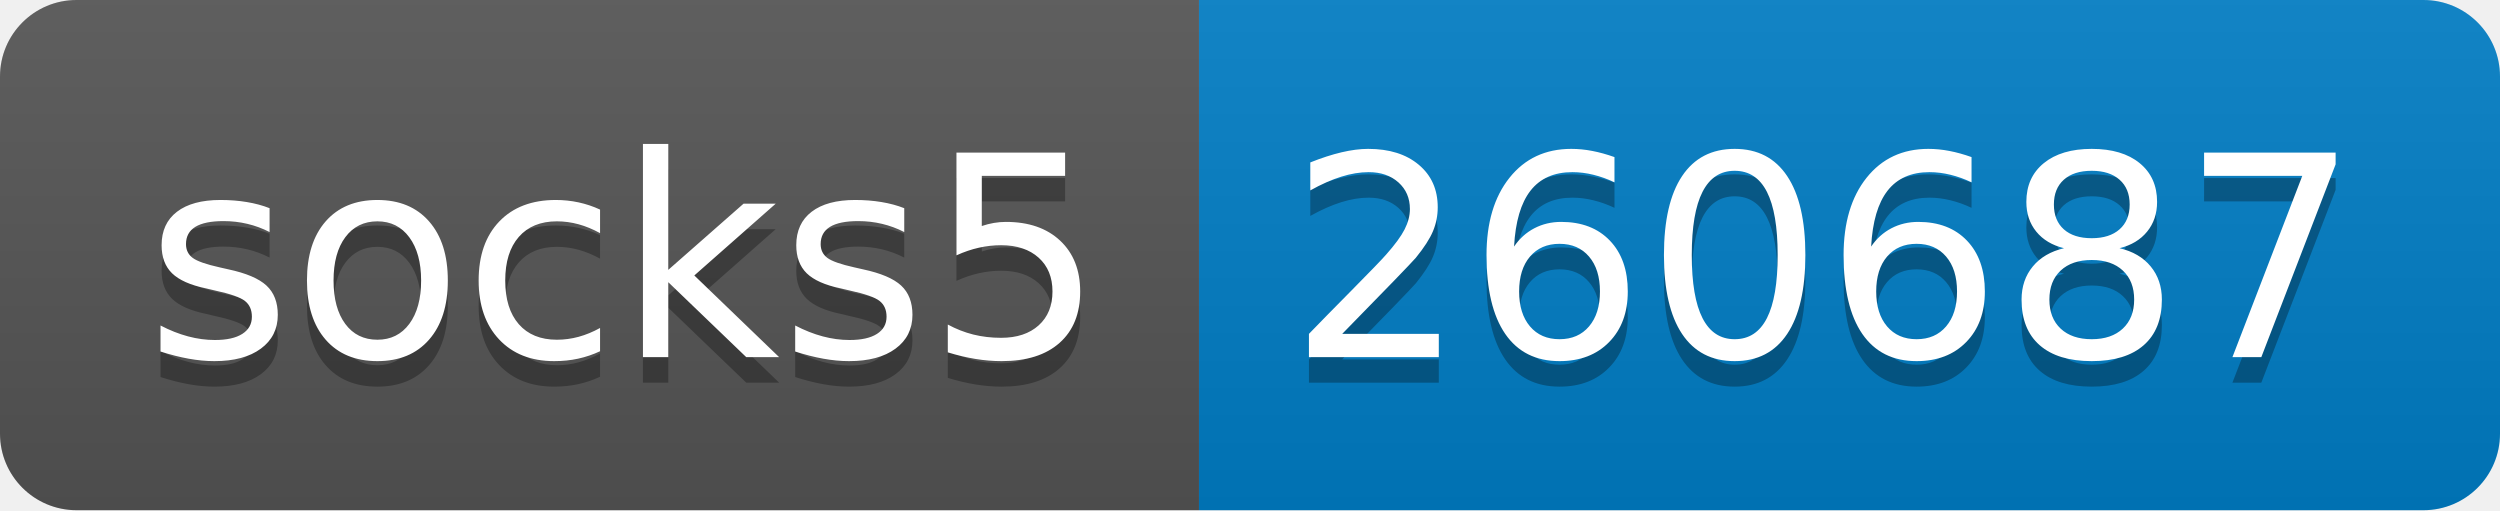
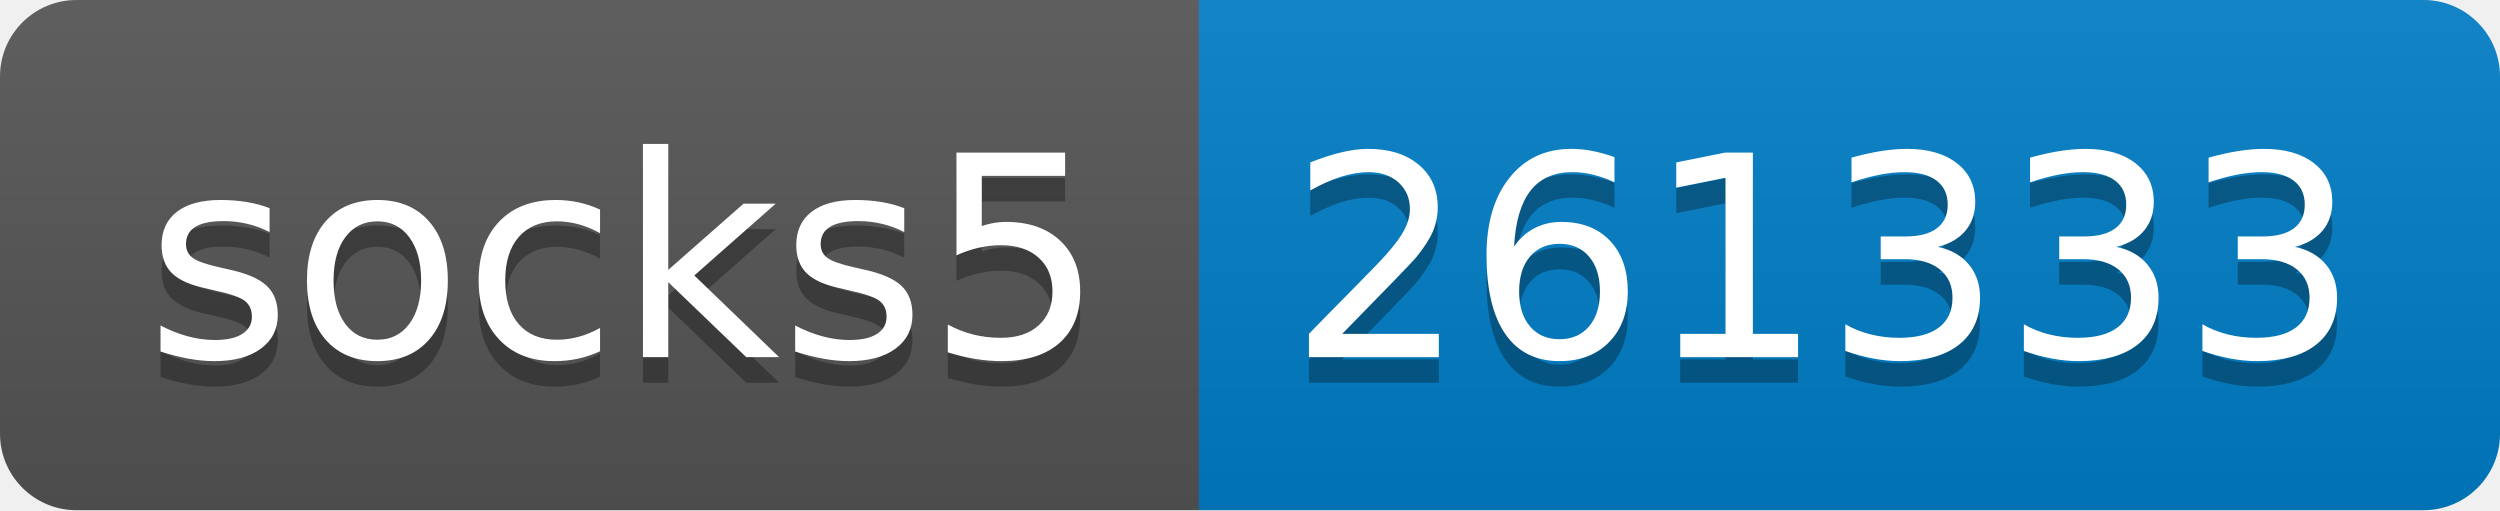
- <svg xmlns="http://www.w3.org/2000/svg" width="98" height="20" role="img" aria-label="socks5: 260687">
+ <svg xmlns="http://www.w3.org/2000/svg" width="98" height="20" role="img" aria-label="socks5: 261333">
  <linearGradient id="s" x2="0" y2="100%">
    <stop offset="0" stop-color="#bbb" stop-opacity=".1" />
    <stop offset="1" stop-opacity=".1" />
  </linearGradient>
  <clipPath id="r">
    <rect width="98" height="20" rx="3" fill="#fff" />
  </clipPath>
  <g clip-path="url(#r)">
    <rect width="47" height="20" fill="#555" />
    <rect x="47" width="51" height="20" fill="#007ec6" />
    <rect width="98" height="20" fill="url(#s)" />
  </g>
  <g fill="#fff" text-anchor="middle" font-family="Verdana,Geneva,DejaVu Sans,sans-serif" text-rendering="geometricPrecision" font-size="110">
    <text aria-hidden="true" x="245" y="150" fill="#010101" fill-opacity=".3" transform="scale(.1)" textLength="370">socks5</text>
    <text x="245" y="140" transform="scale(.1)" fill="#fff" textLength="370">socks5</text>
-     <text aria-hidden="true" x="715" y="150" fill="#010101" fill-opacity=".3" transform="scale(.1)" textLength="410">260687</text>
-     <text x="715" y="140" transform="scale(.1)" fill="#fff" textLength="410">260687</text>
+     <text aria-hidden="true" x="715" y="150" fill="#010101" fill-opacity=".3" transform="scale(.1)" textLength="410">261333</text>
+     <text x="715" y="140" transform="scale(.1)" fill="#fff" textLength="410">261333</text>
  </g>
</svg>
